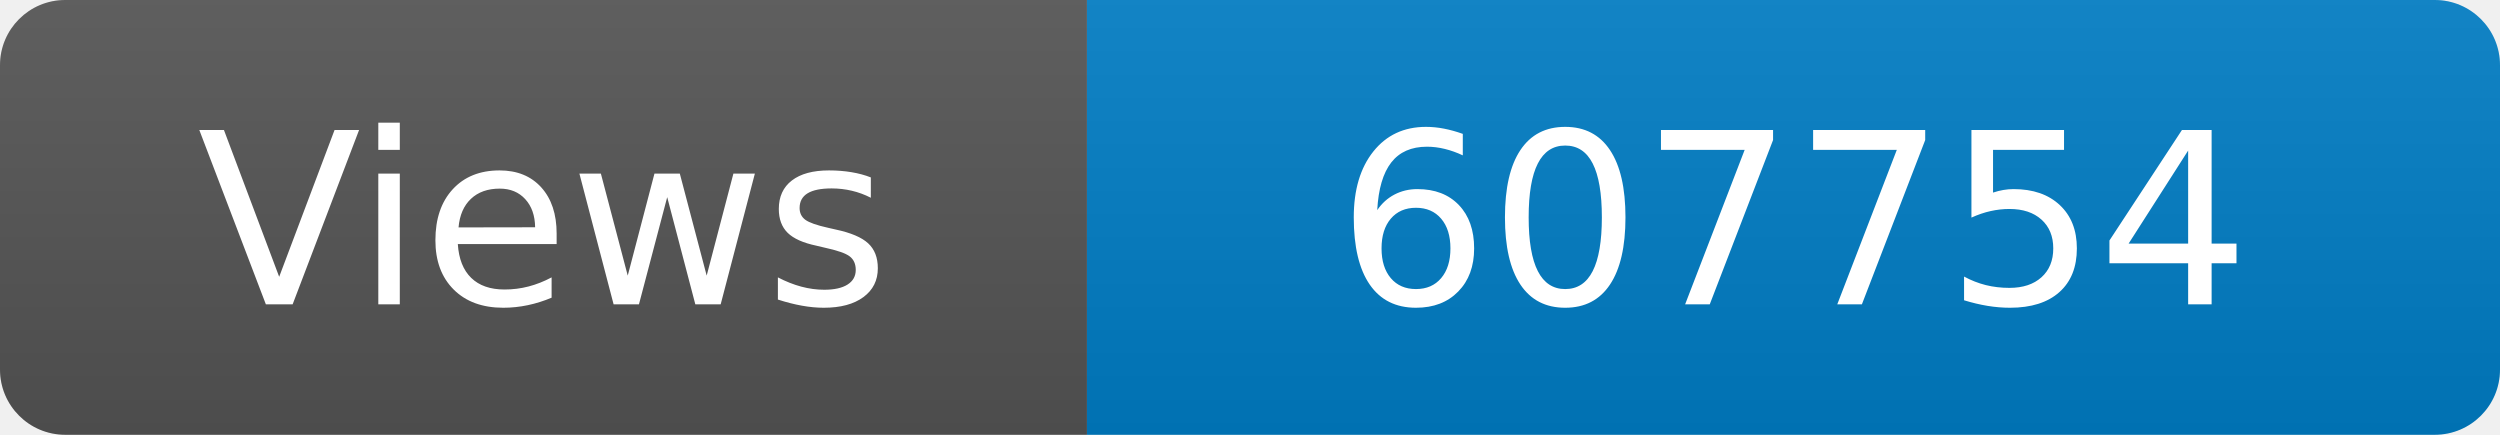
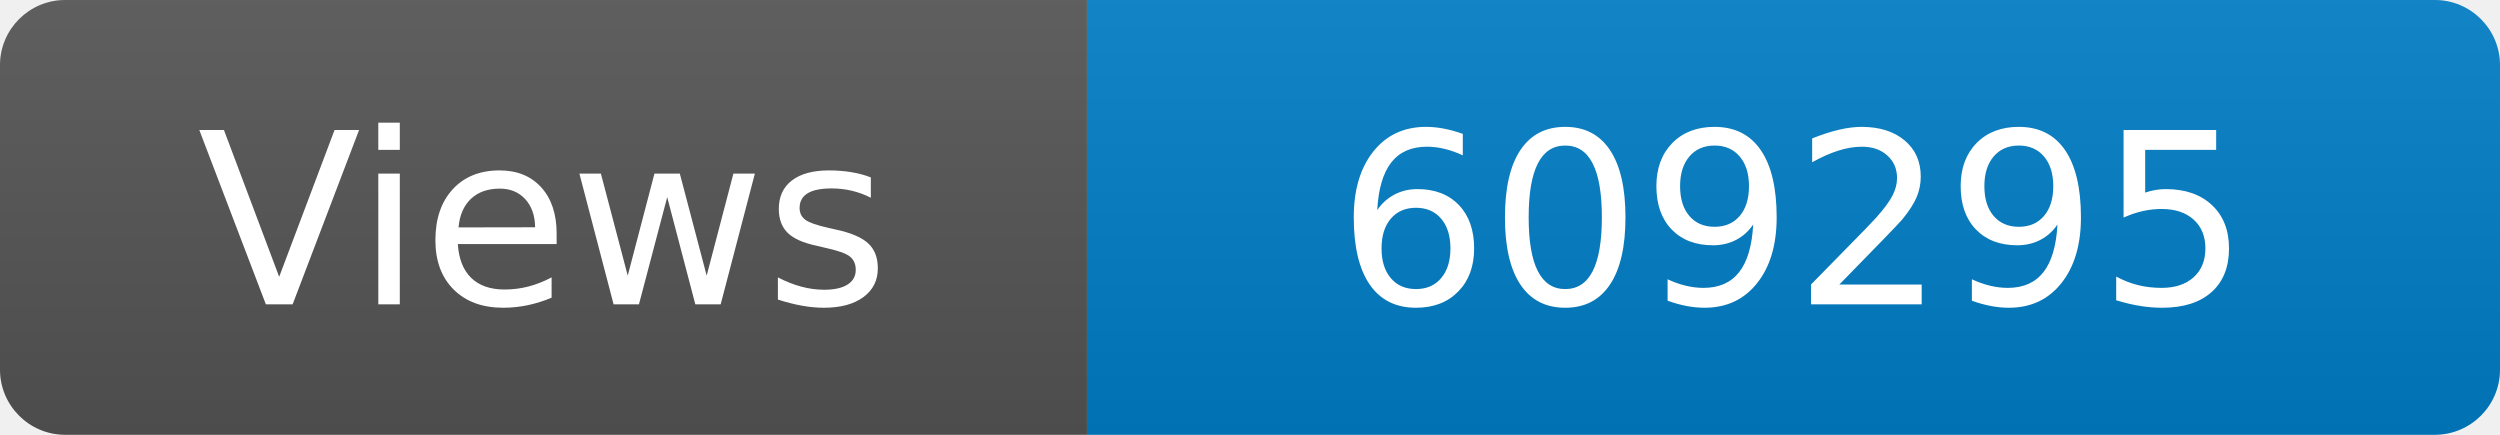
<svg xmlns="http://www.w3.org/2000/svg" width="115" height="20" role="img" aria-label="Maintained?: yes">
  <linearGradient id="s" x2="0" y2="100%">
    <stop offset="0" stop-color="#bbb" stop-opacity=".1" />
    <stop offset="1" stop-opacity=".1" />
  </linearGradient>
  <clipPath id="r">
    <rect width="115" height="20" rx="3" fill="#fff" />
  </clipPath>
  <g clip-path="url(#r)">
    <rect width="50" height="20" fill="#555" />
    <rect x="50" width="160" height="20" fill="#007ec6" />
    <rect width="115" height="20" fill="url(#s)" />
  </g>
  <g fill="#fff" text-anchor="middle" font-family="Verdana,Geneva,DejaVu Sans,sans-serif" font-size="110">
    <text x="250" y="140" transform="scale(.1)" fill="#fff">Views</text>
-     <text x="825" y="140" transform="scale(.1)" fill="#fff">607754</text>
+     <text x="825" y="140" transform="scale(.1)" fill="#fff">609295</text>
  </g>
</svg>
